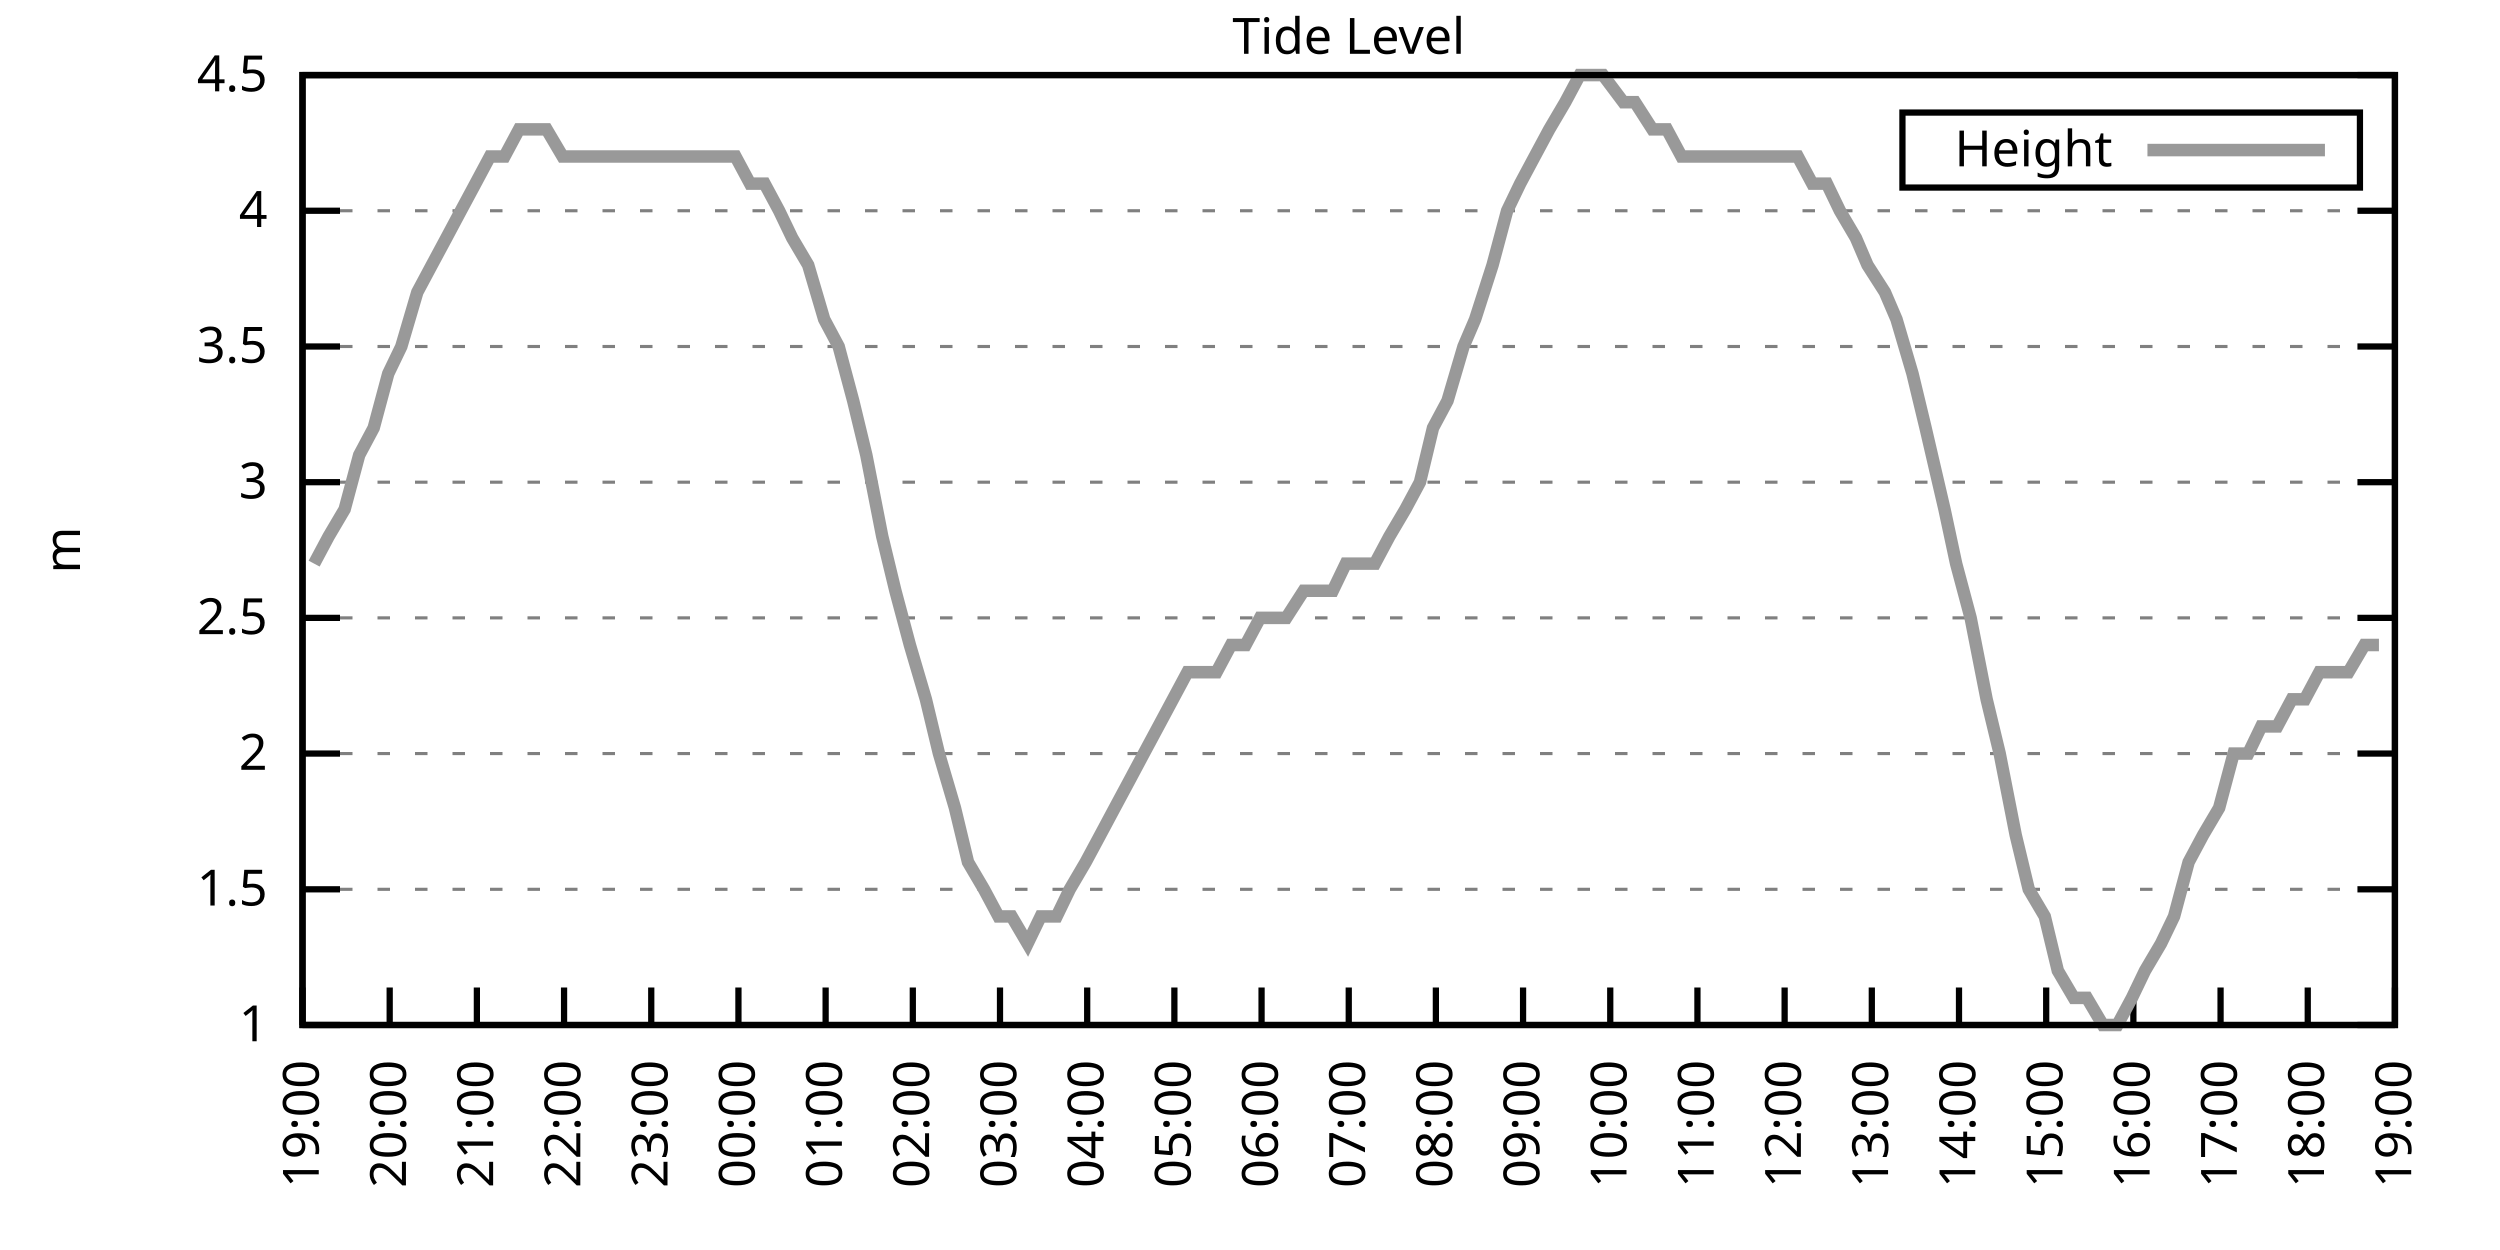
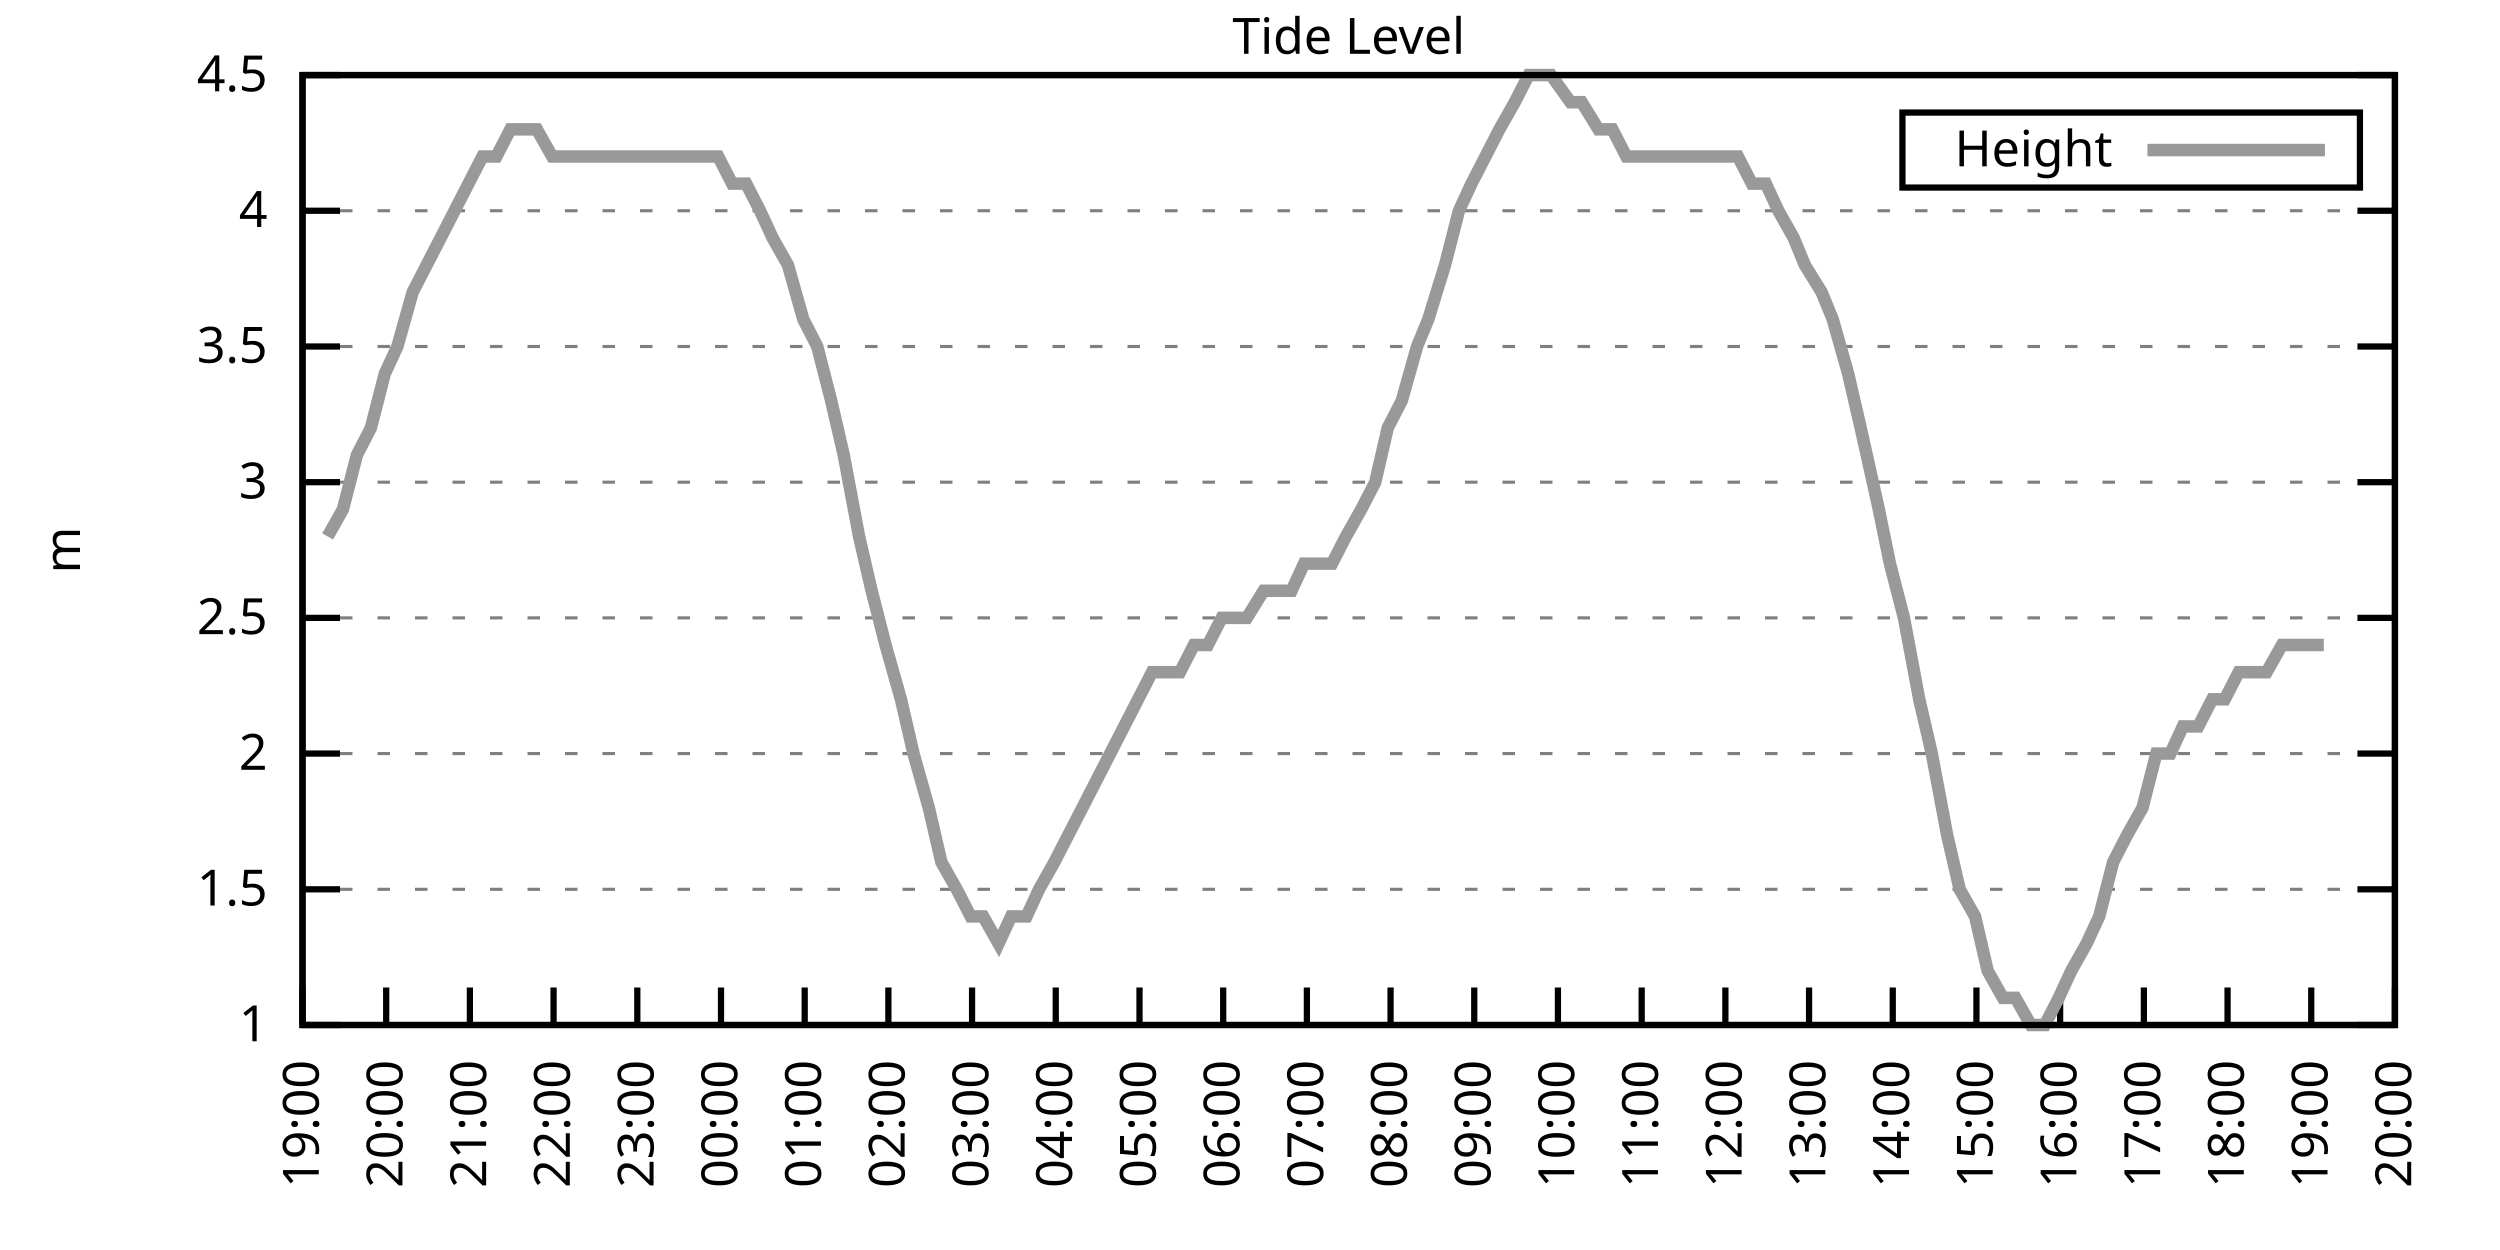
<svg xmlns="http://www.w3.org/2000/svg" xmlns:xlink="http://www.w3.org/1999/xlink" width="400" height="200" viewBox="0 0 400 200">
  <g id="gnuplot_canvas">
    <rect x="0" y="0" width="400" height="200" fill="none" />
    <defs>
      <circle id="gpDot" r="0.5" stroke-width="0.5" stroke="currentColor" />
      <path id="gpPt0" stroke-width="0.333" stroke="currentColor" d="M-1,0 h2 M0,-1 v2" />
      <path id="gpPt1" stroke-width="0.333" stroke="currentColor" d="M-1,-1 L1,1 M1,-1 L-1,1" />
      <path id="gpPt2" stroke-width="0.333" stroke="currentColor" d="M-1,0 L1,0 M0,-1 L0,1 M-1,-1 L1,1 M-1,1 L1,-1" />
      <rect id="gpPt3" stroke-width="0.333" stroke="currentColor" x="-1" y="-1" width="2" height="2" />
      <rect id="gpPt4" stroke-width="0.333" stroke="currentColor" fill="currentColor" x="-1" y="-1" width="2" height="2" />
      <circle id="gpPt5" stroke-width="0.333" stroke="currentColor" cx="0" cy="0" r="1" />
      <use xlink:href="#gpPt5" id="gpPt6" fill="currentColor" stroke="none" />
      <path id="gpPt7" stroke-width="0.333" stroke="currentColor" d="M0,-1.33 L-1.33,0.67 L1.33,0.67 z" />
      <use xlink:href="#gpPt7" id="gpPt8" fill="currentColor" stroke="none" />
      <use xlink:href="#gpPt7" id="gpPt9" stroke="currentColor" transform="rotate(180)" />
      <use xlink:href="#gpPt9" id="gpPt10" fill="currentColor" stroke="none" />
      <use xlink:href="#gpPt3" id="gpPt11" stroke="currentColor" transform="rotate(45)" />
      <use xlink:href="#gpPt11" id="gpPt12" fill="currentColor" stroke="none" />
      <path id="gpPt13" stroke-width="0.333" stroke="currentColor" d="M0,1.330 L1.265,0.411 L0.782,-1.067 L-0.782,-1.076 L-1.265,0.411 z" />
      <use xlink:href="#gpPt13" id="gpPt14" fill="currentColor" stroke="none" />
      <filter id="textbox" filterUnits="objectBoundingBox" x="0" y="0" height="1" width="1">
        <feFlood flood-color="white" flood-opacity="1" result="bgnd" />
        <feComposite in="SourceGraphic" in2="bgnd" operator="atop" />
      </filter>
      <filter id="greybox" filterUnits="objectBoundingBox" x="0" y="0" height="1" width="1">
        <feFlood flood-color="lightgrey" flood-opacity="1" result="grey" />
        <feComposite in="SourceGraphic" in2="grey" operator="atop" />
      </filter>
    </defs>
    <g fill="none" color="white" stroke="currentColor" stroke-width="1.00" stroke-linecap="butt" stroke-linejoin="miter">
</g>
    <g fill="none" color="black" stroke="currentColor" stroke-width="1.00" stroke-linecap="butt" stroke-linejoin="miter">
      <g stroke="none" shape-rendering="crispEdges">
        <polygon fill="rgb(255, 255, 255)" points="48.40,164.00 383.18,164.00 383.18,12.02 48.40,12.02 " />
      </g>
    </g>
    <g fill="none" color="black" stroke="currentColor" stroke-width="1.00" stroke-linecap="butt" stroke-linejoin="miter">
</g>
    <g fill="none" color="black" stroke="black" stroke-width="0.50" stroke-linecap="butt" stroke-linejoin="miter">
</g>
    <g fill="none" color="gray" stroke="currentColor" stroke-width="0.50" stroke-linecap="butt" stroke-linejoin="miter">
      <path stroke="gray" stroke-dasharray="2,4" class="gridline" d="M48.40,164.00 L383.19,164.00  " />
    </g>
    <g fill="none" color="gray" stroke="gray" stroke-width="1.00" stroke-linecap="butt" stroke-linejoin="miter">
</g>
    <g fill="none" color="black" stroke="currentColor" stroke-width="1.00" stroke-linecap="butt" stroke-linejoin="miter">
      <path stroke="black" d="M48.40,164.00 L54.40,164.00 M383.19,164.00 L377.19,164.00  " />
      <g transform="translate(42.80,166.60)" stroke="none" fill="black" font-family="Sans" font-size="8.00" text-anchor="end">
        <text>
          <tspan font-family="Sans"> 1</tspan>
        </text>
      </g>
    </g>
    <g fill="none" color="black" stroke="currentColor" stroke-width="1.00" stroke-linecap="butt" stroke-linejoin="miter">
</g>
    <g fill="none" color="black" stroke="black" stroke-width="0.50" stroke-linecap="butt" stroke-linejoin="miter">
</g>
    <g fill="none" color="gray" stroke="currentColor" stroke-width="0.50" stroke-linecap="butt" stroke-linejoin="miter">
      <path stroke="gray" stroke-dasharray="2,4" class="gridline" d="M48.40,142.29 L383.19,142.29  " />
    </g>
    <g fill="none" color="gray" stroke="gray" stroke-width="1.00" stroke-linecap="butt" stroke-linejoin="miter">
</g>
    <g fill="none" color="black" stroke="currentColor" stroke-width="1.00" stroke-linecap="butt" stroke-linejoin="miter">
      <path stroke="black" d="M48.40,142.29 L54.40,142.29 M383.19,142.29 L377.19,142.29  " />
      <g transform="translate(42.80,144.89)" stroke="none" fill="black" font-family="Sans" font-size="8.00" text-anchor="end">
        <text>
          <tspan font-family="Sans"> 1.5</tspan>
        </text>
      </g>
    </g>
    <g fill="none" color="black" stroke="currentColor" stroke-width="1.00" stroke-linecap="butt" stroke-linejoin="miter">
</g>
    <g fill="none" color="black" stroke="black" stroke-width="0.50" stroke-linecap="butt" stroke-linejoin="miter">
</g>
    <g fill="none" color="gray" stroke="currentColor" stroke-width="0.50" stroke-linecap="butt" stroke-linejoin="miter">
      <path stroke="gray" stroke-dasharray="2,4" class="gridline" d="M48.40,120.57 L383.19,120.57  " />
    </g>
    <g fill="none" color="gray" stroke="gray" stroke-width="1.00" stroke-linecap="butt" stroke-linejoin="miter">
</g>
    <g fill="none" color="black" stroke="currentColor" stroke-width="1.00" stroke-linecap="butt" stroke-linejoin="miter">
      <path stroke="black" d="M48.40,120.57 L54.40,120.57 M383.19,120.57 L377.19,120.57  " />
      <g transform="translate(42.80,123.17)" stroke="none" fill="black" font-family="Sans" font-size="8.00" text-anchor="end">
        <text>
          <tspan font-family="Sans"> 2</tspan>
        </text>
      </g>
    </g>
    <g fill="none" color="black" stroke="currentColor" stroke-width="1.00" stroke-linecap="butt" stroke-linejoin="miter">
</g>
    <g fill="none" color="black" stroke="black" stroke-width="0.50" stroke-linecap="butt" stroke-linejoin="miter">
</g>
    <g fill="none" color="gray" stroke="currentColor" stroke-width="0.50" stroke-linecap="butt" stroke-linejoin="miter">
      <path stroke="gray" stroke-dasharray="2,4" class="gridline" d="M48.40,98.86 L383.19,98.86  " />
    </g>
    <g fill="none" color="gray" stroke="gray" stroke-width="1.00" stroke-linecap="butt" stroke-linejoin="miter">
</g>
    <g fill="none" color="black" stroke="currentColor" stroke-width="1.00" stroke-linecap="butt" stroke-linejoin="miter">
      <path stroke="black" d="M48.40,98.86 L54.40,98.86 M383.19,98.86 L377.19,98.86  " />
      <g transform="translate(42.80,101.46)" stroke="none" fill="black" font-family="Sans" font-size="8.00" text-anchor="end">
        <text>
          <tspan font-family="Sans"> 2.5</tspan>
        </text>
      </g>
    </g>
    <g fill="none" color="black" stroke="currentColor" stroke-width="1.00" stroke-linecap="butt" stroke-linejoin="miter">
</g>
    <g fill="none" color="black" stroke="black" stroke-width="0.50" stroke-linecap="butt" stroke-linejoin="miter">
</g>
    <g fill="none" color="gray" stroke="currentColor" stroke-width="0.50" stroke-linecap="butt" stroke-linejoin="miter">
      <path stroke="gray" stroke-dasharray="2,4" class="gridline" d="M48.40,77.15 L383.19,77.15  " />
    </g>
    <g fill="none" color="gray" stroke="gray" stroke-width="1.00" stroke-linecap="butt" stroke-linejoin="miter">
</g>
    <g fill="none" color="black" stroke="currentColor" stroke-width="1.00" stroke-linecap="butt" stroke-linejoin="miter">
      <path stroke="black" d="M48.40,77.15 L54.40,77.15 M383.19,77.15 L377.19,77.15  " />
      <g transform="translate(42.80,79.75)" stroke="none" fill="black" font-family="Sans" font-size="8.00" text-anchor="end">
        <text>
          <tspan font-family="Sans"> 3</tspan>
        </text>
      </g>
    </g>
    <g fill="none" color="black" stroke="currentColor" stroke-width="1.00" stroke-linecap="butt" stroke-linejoin="miter">
</g>
    <g fill="none" color="black" stroke="black" stroke-width="0.50" stroke-linecap="butt" stroke-linejoin="miter">
</g>
    <g fill="none" color="gray" stroke="currentColor" stroke-width="0.50" stroke-linecap="butt" stroke-linejoin="miter">
      <path stroke="gray" stroke-dasharray="2,4" class="gridline" d="M48.40,55.44 L383.19,55.44  " />
    </g>
    <g fill="none" color="gray" stroke="gray" stroke-width="1.00" stroke-linecap="butt" stroke-linejoin="miter">
</g>
    <g fill="none" color="black" stroke="currentColor" stroke-width="1.00" stroke-linecap="butt" stroke-linejoin="miter">
      <path stroke="black" d="M48.40,55.44 L54.40,55.44 M383.19,55.44 L377.19,55.44  " />
      <g transform="translate(42.80,58.04)" stroke="none" fill="black" font-family="Sans" font-size="8.00" text-anchor="end">
        <text>
          <tspan font-family="Sans"> 3.5</tspan>
        </text>
      </g>
    </g>
    <g fill="none" color="black" stroke="currentColor" stroke-width="1.00" stroke-linecap="butt" stroke-linejoin="miter">
</g>
    <g fill="none" color="black" stroke="black" stroke-width="0.50" stroke-linecap="butt" stroke-linejoin="miter">
</g>
    <g fill="none" color="gray" stroke="currentColor" stroke-width="0.50" stroke-linecap="butt" stroke-linejoin="miter">
      <path stroke="gray" stroke-dasharray="2,4" class="gridline" d="M48.40,33.72 L383.19,33.72  " />
    </g>
    <g fill="none" color="gray" stroke="gray" stroke-width="1.00" stroke-linecap="butt" stroke-linejoin="miter">
</g>
    <g fill="none" color="black" stroke="currentColor" stroke-width="1.00" stroke-linecap="butt" stroke-linejoin="miter">
      <path stroke="black" d="M48.40,33.72 L54.40,33.72 M383.19,33.72 L377.19,33.72  " />
      <g transform="translate(42.80,36.32)" stroke="none" fill="black" font-family="Sans" font-size="8.00" text-anchor="end">
        <text>
          <tspan font-family="Sans"> 4</tspan>
        </text>
      </g>
    </g>
    <g fill="none" color="black" stroke="currentColor" stroke-width="1.00" stroke-linecap="butt" stroke-linejoin="miter">
</g>
    <g fill="none" color="black" stroke="black" stroke-width="0.50" stroke-linecap="butt" stroke-linejoin="miter">
</g>
    <g fill="none" color="gray" stroke="currentColor" stroke-width="0.50" stroke-linecap="butt" stroke-linejoin="miter">
      <path stroke="gray" stroke-dasharray="2,4" class="gridline" d="M48.40,12.01 L383.19,12.01  " />
    </g>
    <g fill="none" color="gray" stroke="gray" stroke-width="1.00" stroke-linecap="butt" stroke-linejoin="miter">
</g>
    <g fill="none" color="black" stroke="currentColor" stroke-width="1.00" stroke-linecap="butt" stroke-linejoin="miter">
      <path stroke="black" d="M48.40,12.01 L54.40,12.01 M383.19,12.01 L377.19,12.01  " />
      <g transform="translate(42.80,14.61)" stroke="none" fill="black" font-family="Sans" font-size="8.00" text-anchor="end">
        <text>
          <tspan font-family="Sans"> 4.5</tspan>
        </text>
      </g>
    </g>
    <g fill="none" color="black" stroke="currentColor" stroke-width="1.00" stroke-linecap="butt" stroke-linejoin="miter">
      <path stroke="black" d="M48.40,164.00 L48.40,158.00  " />
      <g transform="translate(51.00,169.60) rotate(270.00)" stroke="none" fill="black" font-family="Sans" font-size="8.00" text-anchor="end">
        <text>
          <tspan font-family="Sans">19:00</tspan>
        </text>
      </g>
    </g>
    <g fill="none" color="black" stroke="currentColor" stroke-width="1.00" stroke-linecap="butt" stroke-linejoin="miter">
-       <path stroke="black" d="M62.35,164.00 L62.35,158.00  " />
-       <g transform="translate(64.95,169.60) rotate(270.00)" stroke="none" fill="black" font-family="Sans" font-size="8.00" text-anchor="end">
+       <path stroke="black" d="M61.79,164.00 L61.79,158.00  " />
+       <g transform="translate(64.39,169.60) rotate(270.00)" stroke="none" fill="black" font-family="Sans" font-size="8.00" text-anchor="end">
        <text>
          <tspan font-family="Sans">20:00</tspan>
        </text>
      </g>
    </g>
    <g fill="none" color="black" stroke="currentColor" stroke-width="1.00" stroke-linecap="butt" stroke-linejoin="miter">
-       <path stroke="black" d="M76.30,164.00 L76.30,158.00  " />
-       <g transform="translate(78.90,169.60) rotate(270.00)" stroke="none" fill="black" font-family="Sans" font-size="8.00" text-anchor="end">
+       <path stroke="black" d="M75.18,164.00 L75.18,158.00  " />
+       <g transform="translate(77.78,169.60) rotate(270.00)" stroke="none" fill="black" font-family="Sans" font-size="8.00" text-anchor="end">
        <text>
          <tspan font-family="Sans">21:00</tspan>
        </text>
      </g>
    </g>
    <g fill="none" color="black" stroke="currentColor" stroke-width="1.00" stroke-linecap="butt" stroke-linejoin="miter">
-       <path stroke="black" d="M90.25,164.00 L90.25,158.00  " />
-       <g transform="translate(92.85,169.60) rotate(270.00)" stroke="none" fill="black" font-family="Sans" font-size="8.00" text-anchor="end">
+       <path stroke="black" d="M88.57,164.00 L88.57,158.00  " />
+       <g transform="translate(91.17,169.60) rotate(270.00)" stroke="none" fill="black" font-family="Sans" font-size="8.00" text-anchor="end">
        <text>
          <tspan font-family="Sans">22:00</tspan>
        </text>
      </g>
    </g>
    <g fill="none" color="black" stroke="currentColor" stroke-width="1.00" stroke-linecap="butt" stroke-linejoin="miter">
-       <path stroke="black" d="M104.20,164.00 L104.20,158.00  " />
-       <g transform="translate(106.80,169.60) rotate(270.00)" stroke="none" fill="black" font-family="Sans" font-size="8.00" text-anchor="end">
+       <path stroke="black" d="M101.97,164.00 L101.97,158.00  " />
+       <g transform="translate(104.57,169.60) rotate(270.00)" stroke="none" fill="black" font-family="Sans" font-size="8.00" text-anchor="end">
        <text>
          <tspan font-family="Sans">23:00</tspan>
        </text>
      </g>
    </g>
    <g fill="none" color="black" stroke="currentColor" stroke-width="1.00" stroke-linecap="butt" stroke-linejoin="miter">
-       <path stroke="black" d="M118.15,164.00 L118.15,158.00  " />
-       <g transform="translate(120.75,169.60) rotate(270.00)" stroke="none" fill="black" font-family="Sans" font-size="8.00" text-anchor="end">
+       <path stroke="black" d="M115.36,164.00 L115.36,158.00  " />
+       <g transform="translate(117.96,169.60) rotate(270.00)" stroke="none" fill="black" font-family="Sans" font-size="8.00" text-anchor="end">
        <text>
          <tspan font-family="Sans">00:00</tspan>
        </text>
      </g>
    </g>
    <g fill="none" color="black" stroke="currentColor" stroke-width="1.00" stroke-linecap="butt" stroke-linejoin="miter">
-       <path stroke="black" d="M132.10,164.00 L132.10,158.00  " />
-       <g transform="translate(134.70,169.60) rotate(270.00)" stroke="none" fill="black" font-family="Sans" font-size="8.00" text-anchor="end">
+       <path stroke="black" d="M128.75,164.00 L128.75,158.00  " />
+       <g transform="translate(131.35,169.60) rotate(270.00)" stroke="none" fill="black" font-family="Sans" font-size="8.00" text-anchor="end">
        <text>
          <tspan font-family="Sans">01:00</tspan>
        </text>
      </g>
    </g>
    <g fill="none" color="black" stroke="currentColor" stroke-width="1.00" stroke-linecap="butt" stroke-linejoin="miter">
-       <path stroke="black" d="M146.05,164.00 L146.05,158.00  " />
-       <g transform="translate(148.65,169.60) rotate(270.00)" stroke="none" fill="black" font-family="Sans" font-size="8.00" text-anchor="end">
+       <path stroke="black" d="M142.14,164.00 L142.14,158.00  " />
+       <g transform="translate(144.74,169.60) rotate(270.00)" stroke="none" fill="black" font-family="Sans" font-size="8.00" text-anchor="end">
        <text>
          <tspan font-family="Sans">02:00</tspan>
        </text>
      </g>
    </g>
    <g fill="none" color="black" stroke="currentColor" stroke-width="1.00" stroke-linecap="butt" stroke-linejoin="miter">
-       <path stroke="black" d="M160.00,164.00 L160.00,158.00  " />
-       <g transform="translate(162.60,169.60) rotate(270.00)" stroke="none" fill="black" font-family="Sans" font-size="8.00" text-anchor="end">
+       <path stroke="black" d="M155.53,164.00 L155.53,158.00  " />
+       <g transform="translate(158.13,169.60) rotate(270.00)" stroke="none" fill="black" font-family="Sans" font-size="8.00" text-anchor="end">
        <text>
          <tspan font-family="Sans">03:00</tspan>
        </text>
      </g>
    </g>
    <g fill="none" color="black" stroke="currentColor" stroke-width="1.00" stroke-linecap="butt" stroke-linejoin="miter">
-       <path stroke="black" d="M173.95,164.00 L173.95,158.00  " />
-       <g transform="translate(176.55,169.60) rotate(270.00)" stroke="none" fill="black" font-family="Sans" font-size="8.00" text-anchor="end">
+       <path stroke="black" d="M168.92,164.00 L168.92,158.00  " />
+       <g transform="translate(171.52,169.60) rotate(270.00)" stroke="none" fill="black" font-family="Sans" font-size="8.00" text-anchor="end">
        <text>
          <tspan font-family="Sans">04:00</tspan>
        </text>
      </g>
    </g>
    <g fill="none" color="black" stroke="currentColor" stroke-width="1.00" stroke-linecap="butt" stroke-linejoin="miter">
-       <path stroke="black" d="M187.90,164.00 L187.90,158.00  " />
-       <g transform="translate(190.50,169.60) rotate(270.00)" stroke="none" fill="black" font-family="Sans" font-size="8.00" text-anchor="end">
+       <path stroke="black" d="M182.32,164.00 L182.32,158.00  " />
+       <g transform="translate(184.92,169.60) rotate(270.00)" stroke="none" fill="black" font-family="Sans" font-size="8.00" text-anchor="end">
        <text>
          <tspan font-family="Sans">05:00</tspan>
        </text>
      </g>
    </g>
    <g fill="none" color="black" stroke="currentColor" stroke-width="1.00" stroke-linecap="butt" stroke-linejoin="miter">
-       <path stroke="black" d="M201.85,164.00 L201.85,158.00  " />
-       <g transform="translate(204.45,169.60) rotate(270.00)" stroke="none" fill="black" font-family="Sans" font-size="8.00" text-anchor="end">
+       <path stroke="black" d="M195.71,164.00 L195.71,158.00  " />
+       <g transform="translate(198.31,169.60) rotate(270.00)" stroke="none" fill="black" font-family="Sans" font-size="8.00" text-anchor="end">
        <text>
          <tspan font-family="Sans">06:00</tspan>
        </text>
      </g>
    </g>
    <g fill="none" color="black" stroke="currentColor" stroke-width="1.00" stroke-linecap="butt" stroke-linejoin="miter">
-       <path stroke="black" d="M215.80,164.00 L215.80,158.00  " />
-       <g transform="translate(218.40,169.60) rotate(270.00)" stroke="none" fill="black" font-family="Sans" font-size="8.00" text-anchor="end">
+       <path stroke="black" d="M209.10,164.00 L209.10,158.00  " />
+       <g transform="translate(211.70,169.60) rotate(270.00)" stroke="none" fill="black" font-family="Sans" font-size="8.00" text-anchor="end">
        <text>
          <tspan font-family="Sans">07:00</tspan>
        </text>
      </g>
    </g>
    <g fill="none" color="black" stroke="currentColor" stroke-width="1.00" stroke-linecap="butt" stroke-linejoin="miter">
-       <path stroke="black" d="M229.74,164.00 L229.74,158.00  " />
-       <g transform="translate(232.34,169.60) rotate(270.00)" stroke="none" fill="black" font-family="Sans" font-size="8.00" text-anchor="end">
+       <path stroke="black" d="M222.49,164.00 L222.49,158.00  " />
+       <g transform="translate(225.09,169.60) rotate(270.00)" stroke="none" fill="black" font-family="Sans" font-size="8.00" text-anchor="end">
        <text>
          <tspan font-family="Sans">08:00</tspan>
        </text>
      </g>
    </g>
    <g fill="none" color="black" stroke="currentColor" stroke-width="1.00" stroke-linecap="butt" stroke-linejoin="miter">
-       <path stroke="black" d="M243.69,164.00 L243.69,158.00  " />
-       <g transform="translate(246.29,169.60) rotate(270.00)" stroke="none" fill="black" font-family="Sans" font-size="8.00" text-anchor="end">
+       <path stroke="black" d="M235.88,164.00 L235.88,158.00  " />
+       <g transform="translate(238.48,169.60) rotate(270.00)" stroke="none" fill="black" font-family="Sans" font-size="8.00" text-anchor="end">
        <text>
          <tspan font-family="Sans">09:00</tspan>
        </text>
      </g>
    </g>
    <g fill="none" color="black" stroke="currentColor" stroke-width="1.00" stroke-linecap="butt" stroke-linejoin="miter">
-       <path stroke="black" d="M257.64,164.00 L257.64,158.00  " />
-       <g transform="translate(260.24,169.60) rotate(270.00)" stroke="none" fill="black" font-family="Sans" font-size="8.00" text-anchor="end">
+       <path stroke="black" d="M249.27,164.00 L249.27,158.00  " />
+       <g transform="translate(251.87,169.60) rotate(270.00)" stroke="none" fill="black" font-family="Sans" font-size="8.00" text-anchor="end">
        <text>
          <tspan font-family="Sans">10:00</tspan>
        </text>
      </g>
    </g>
    <g fill="none" color="black" stroke="currentColor" stroke-width="1.00" stroke-linecap="butt" stroke-linejoin="miter">
-       <path stroke="black" d="M271.59,164.00 L271.59,158.00  " />
-       <g transform="translate(274.19,169.60) rotate(270.00)" stroke="none" fill="black" font-family="Sans" font-size="8.00" text-anchor="end">
+       <path stroke="black" d="M262.67,164.00 L262.67,158.00  " />
+       <g transform="translate(265.27,169.60) rotate(270.00)" stroke="none" fill="black" font-family="Sans" font-size="8.00" text-anchor="end">
        <text>
          <tspan font-family="Sans">11:00</tspan>
        </text>
      </g>
    </g>
    <g fill="none" color="black" stroke="currentColor" stroke-width="1.00" stroke-linecap="butt" stroke-linejoin="miter">
-       <path stroke="black" d="M285.54,164.00 L285.54,158.00  " />
-       <g transform="translate(288.14,169.60) rotate(270.00)" stroke="none" fill="black" font-family="Sans" font-size="8.00" text-anchor="end">
+       <path stroke="black" d="M276.06,164.00 L276.06,158.00  " />
+       <g transform="translate(278.66,169.60) rotate(270.00)" stroke="none" fill="black" font-family="Sans" font-size="8.00" text-anchor="end">
        <text>
          <tspan font-family="Sans">12:00</tspan>
        </text>
      </g>
    </g>
    <g fill="none" color="black" stroke="currentColor" stroke-width="1.00" stroke-linecap="butt" stroke-linejoin="miter">
-       <path stroke="black" d="M299.49,164.00 L299.49,158.00  " />
-       <g transform="translate(302.09,169.60) rotate(270.00)" stroke="none" fill="black" font-family="Sans" font-size="8.00" text-anchor="end">
+       <path stroke="black" d="M289.45,164.00 L289.45,158.00  " />
+       <g transform="translate(292.05,169.60) rotate(270.00)" stroke="none" fill="black" font-family="Sans" font-size="8.00" text-anchor="end">
        <text>
          <tspan font-family="Sans">13:00</tspan>
        </text>
      </g>
    </g>
    <g fill="none" color="black" stroke="currentColor" stroke-width="1.00" stroke-linecap="butt" stroke-linejoin="miter">
-       <path stroke="black" d="M313.44,164.00 L313.44,158.00  " />
-       <g transform="translate(316.04,169.60) rotate(270.00)" stroke="none" fill="black" font-family="Sans" font-size="8.00" text-anchor="end">
+       <path stroke="black" d="M302.84,164.00 L302.84,158.00  " />
+       <g transform="translate(305.44,169.60) rotate(270.00)" stroke="none" fill="black" font-family="Sans" font-size="8.00" text-anchor="end">
        <text>
          <tspan font-family="Sans">14:00</tspan>
        </text>
      </g>
    </g>
    <g fill="none" color="black" stroke="currentColor" stroke-width="1.00" stroke-linecap="butt" stroke-linejoin="miter">
-       <path stroke="black" d="M327.39,164.00 L327.39,158.00  " />
-       <g transform="translate(329.99,169.60) rotate(270.00)" stroke="none" fill="black" font-family="Sans" font-size="8.00" text-anchor="end">
+       <path stroke="black" d="M316.23,164.00 L316.23,158.00  " />
+       <g transform="translate(318.83,169.60) rotate(270.00)" stroke="none" fill="black" font-family="Sans" font-size="8.00" text-anchor="end">
        <text>
          <tspan font-family="Sans">15:00</tspan>
        </text>
      </g>
    </g>
    <g fill="none" color="black" stroke="currentColor" stroke-width="1.00" stroke-linecap="butt" stroke-linejoin="miter">
-       <path stroke="black" d="M341.34,164.00 L341.34,158.00  " />
-       <g transform="translate(343.94,169.60) rotate(270.00)" stroke="none" fill="black" font-family="Sans" font-size="8.00" text-anchor="end">
+       <path stroke="black" d="M329.62,164.00 L329.62,158.00  " />
+       <g transform="translate(332.22,169.60) rotate(270.00)" stroke="none" fill="black" font-family="Sans" font-size="8.00" text-anchor="end">
        <text>
          <tspan font-family="Sans">16:00</tspan>
        </text>
      </g>
    </g>
    <g fill="none" color="black" stroke="currentColor" stroke-width="1.00" stroke-linecap="butt" stroke-linejoin="miter">
-       <path stroke="black" d="M355.29,164.00 L355.29,158.00  " />
-       <g transform="translate(357.89,169.60) rotate(270.00)" stroke="none" fill="black" font-family="Sans" font-size="8.00" text-anchor="end">
+       <path stroke="black" d="M343.02,164.00 L343.02,158.00  " />
+       <g transform="translate(345.62,169.60) rotate(270.00)" stroke="none" fill="black" font-family="Sans" font-size="8.00" text-anchor="end">
        <text>
          <tspan font-family="Sans">17:00</tspan>
        </text>
      </g>
    </g>
    <g fill="none" color="black" stroke="currentColor" stroke-width="1.00" stroke-linecap="butt" stroke-linejoin="miter">
-       <path stroke="black" d="M369.24,164.00 L369.24,158.00  " />
-       <g transform="translate(371.84,169.60) rotate(270.00)" stroke="none" fill="black" font-family="Sans" font-size="8.00" text-anchor="end">
+       <path stroke="black" d="M356.41,164.00 L356.41,158.00  " />
+       <g transform="translate(359.01,169.60) rotate(270.00)" stroke="none" fill="black" font-family="Sans" font-size="8.00" text-anchor="end">
        <text>
          <tspan font-family="Sans">18:00</tspan>
+         </text>
+       </g>
+     </g>
+     <g fill="none" color="black" stroke="currentColor" stroke-width="1.00" stroke-linecap="butt" stroke-linejoin="miter">
+       <path stroke="black" d="M369.80,164.00 L369.80,158.00  " />
+       <g transform="translate(372.40,169.60) rotate(270.00)" stroke="none" fill="black" font-family="Sans" font-size="8.00" text-anchor="end">
+         <text>
+           <tspan font-family="Sans">19:00</tspan>
        </text>
      </g>
    </g>
    <g fill="none" color="black" stroke="currentColor" stroke-width="1.00" stroke-linecap="butt" stroke-linejoin="miter">
      <path stroke="black" d="M383.19,164.00 L383.19,158.00  " />
      <g transform="translate(385.79,169.60) rotate(270.00)" stroke="none" fill="black" font-family="Sans" font-size="8.00" text-anchor="end">
        <text>
-           <tspan font-family="Sans">19:00</tspan>
+           <tspan font-family="Sans">20:00</tspan>
        </text>
      </g>
    </g>
    <g fill="none" color="black" stroke="currentColor" stroke-width="1.00" stroke-linecap="butt" stroke-linejoin="miter">
</g>
    <g fill="none" color="black" stroke="currentColor" stroke-width="1.00" stroke-linecap="butt" stroke-linejoin="miter">
      <path stroke="black" d="M48.40,12.01 L48.40,164.00 L383.19,164.00 L383.19,12.01 L48.40,12.01 Z  " />
    </g>
    <g fill="none" color="black" stroke="currentColor" stroke-width="1.00" stroke-linecap="butt" stroke-linejoin="miter">
</g>
    <g fill="none" color="black" stroke="currentColor" stroke-width="1.00" stroke-linecap="butt" stroke-linejoin="miter">
      <path stroke="black" d="M304.39,30.01 L304.39,18.01 L377.59,18.01 L377.59,30.01 L304.39,30.01 Z  " />
    </g>
    <g id="Tide_level_plot_1">
      <g fill="none" color="white" stroke="black" stroke-width="2.00" stroke-linecap="butt" stroke-linejoin="miter">
</g>
      <g fill="none" color="black" stroke="currentColor" stroke-width="2.00" stroke-linecap="butt" stroke-linejoin="miter">
        <g transform="translate(337.99,26.61)" stroke="none" fill="black" font-family="Sans" font-size="8.00" text-anchor="end">
          <text>
            <tspan font-family="Sans">Height</tspan>
          </text>
        </g>
      </g>
      <g fill="none" color="black" stroke="currentColor" stroke-width="2.00" stroke-linecap="butt" stroke-linejoin="miter">
-         <path stroke="rgb(153, 153, 153)" d="M343.59,24.01 L371.99,24.01 M50.26,90.18 L52.58,85.83 L55.14,81.49 L57.47,72.81 L59.79,68.46 L62.12,59.78   L64.21,55.44 L66.77,46.75 L69.09,42.41 L71.42,38.07 L73.74,33.72 L76.07,29.38 L78.39,25.04 L80.72,25.04   L83.04,20.70 L85.13,20.70 L87.46,20.70 L90.02,25.04 L92.11,25.04 L94.67,25.04 L96.76,25.04 L99.32,25.04   L101.64,25.04 L103.97,25.04 L106.06,25.04 L108.62,25.04 L110.71,25.04 L113.27,25.04 L115.59,25.04 L117.68,25.04   L120.01,29.38 L122.33,29.38 L124.66,33.72 L126.75,38.07 L129.31,42.41 L131.87,51.09 L134.19,55.44 L136.51,64.12   L138.61,72.81 L141.16,85.83 L143.26,94.52 L145.58,103.20 L148.14,111.89 L150.23,120.57 L152.79,129.26 L154.88,137.94   L157.44,142.29 L159.76,146.63 L161.86,146.63 L164.41,150.97 L166.51,146.63 L169.06,146.63 L171.16,142.29 L173.71,137.94   L176.04,133.60 L178.36,129.26 L180.69,124.92 L183.01,120.57 L185.34,116.23 L189.99,107.55 L192.31,107.55 L194.64,107.55   L196.96,103.20 L199.29,103.20 L201.61,98.86 L203.71,98.86 L205.80,98.86 L208.59,94.52 L210.91,94.52 L213.24,94.52   L215.33,90.18 L217.65,90.18 L219.98,90.18 L222.30,85.83 L224.86,81.49 L227.19,77.15 L229.28,68.46 L231.60,64.12   L234.16,55.44 L236.02,51.09 L238.81,42.41 L241.14,33.72 L243.23,29.38 L245.55,25.04 L247.88,20.70 L250.44,16.35   L252.76,12.01 L255.09,12.01 L256.48,12.01 L259.74,16.35 L261.60,16.35 L264.39,20.70 L266.71,20.70 L269.04,25.04   L271.13,25.04 L273.22,25.04 L276.01,25.04 L278.10,25.04 L280.43,25.04 L282.99,25.04 L285.31,25.04 L287.64,25.04   L289.96,29.38 L292.29,29.38 L294.38,33.72 L296.94,38.07 L298.80,42.41 L301.58,46.75 L303.44,51.09 L306.00,59.78   L308.09,68.46 L311.12,81.49 L312.98,90.18 L315.30,98.86 L317.86,111.89 L319.95,120.57 L322.51,133.60 L324.60,142.29   L327.16,146.63 L329.25,155.31 L331.81,159.66 L333.90,159.66 L336.46,164.00 L338.78,164.00 L341.11,159.66 L343.20,155.31   L345.76,150.97 L347.85,146.63 L350.18,137.94 L352.50,133.60 L355.06,129.26 L357.38,120.57 L359.71,120.57 L361.80,116.23   L364.36,116.23 L366.68,111.89 L368.78,111.89 L371.10,107.55 L373.66,107.55 L375.75,107.55 L378.31,103.20 L380.63,103.20    " />
+         <path stroke="rgb(153, 153, 153)" d="M343.59,24.01 L371.99,24.01 M52.42,85.83 L54.87,81.49 L57.10,72.81 L59.34,68.46 L61.57,59.78 L63.58,55.44   L66.03,46.75 L68.26,42.41 L70.50,38.07 L72.73,33.72 L74.96,29.38 L77.19,25.04 L79.42,25.04 L81.66,20.70   L83.66,20.70 L85.90,20.70 L88.35,25.04 L90.36,25.04 L92.82,25.04 L94.82,25.04 L97.28,25.04 L99.51,25.04   L101.74,25.04 L103.75,25.04 L106.21,25.04 L108.22,25.04 L110.67,25.04 L112.90,25.04 L114.91,25.04 L117.14,29.38   L119.38,29.38 L121.61,33.72 L123.62,38.07 L126.07,42.41 L128.53,51.09 L130.76,55.44 L132.99,64.12 L135.00,72.81   L137.45,85.83 L139.46,94.52 L141.69,103.20 L144.15,111.89 L146.16,120.57 L148.61,129.26 L150.62,137.94 L153.08,142.29   L155.31,146.63 L157.32,146.63 L159.77,150.97 L161.78,146.63 L164.24,146.63 L166.25,142.29 L168.70,137.94 L170.93,133.60   L173.17,129.26 L175.40,124.92 L177.63,120.57 L179.86,116.23 L184.32,107.55 L186.56,107.55 L188.79,107.55 L191.02,103.20   L193.25,103.20 L195.48,98.86 L197.49,98.86 L199.50,98.86 L202.18,94.52 L204.41,94.52 L206.64,94.52 L208.65,90.18   L210.88,90.18 L213.12,90.18 L215.35,85.83 L217.80,81.49 L220.04,77.15 L222.04,68.46 L224.28,64.12 L226.73,55.44   L228.52,51.09 L231.20,42.41 L233.43,33.72 L235.44,29.38 L237.67,25.04 L239.90,20.70 L242.36,16.35 L244.59,12.01   L246.82,12.01 L248.16,12.01 L251.28,16.35 L253.07,16.35 L255.75,20.70 L257.98,20.70 L260.21,25.04 L262.22,25.04   L264.23,25.04 L266.91,25.04 L268.92,25.04 L271.15,25.04 L273.60,25.04 L275.83,25.04 L278.07,25.04 L280.30,29.38   L282.53,29.38 L284.54,33.72 L286.99,38.07 L288.78,42.41 L291.46,46.75 L293.24,51.09 L295.70,59.78 L297.71,68.46   L300.61,81.49 L302.39,90.18 L304.63,98.86 L307.08,111.89 L309.09,120.57 L311.54,133.60 L313.55,142.29 L316.01,146.63   L318.02,155.31 L320.47,159.66 L322.48,159.66 L324.94,164.00 L327.17,164.00 L329.40,159.66 L331.41,155.31 L333.86,150.97   L335.87,146.63 L338.10,137.94 L340.34,133.60 L342.79,129.26 L345.02,120.57 L347.26,120.57 L349.26,116.23 L351.72,116.23   L353.95,111.89 L355.96,111.89 L358.19,107.55 L360.65,107.55 L362.66,107.55 L365.11,103.20 L367.34,103.20 L369.58,103.20   L371.81,103.20  " />
      </g>
    </g>
    <g fill="none" color="black" stroke="currentColor" stroke-width="2.00" stroke-linecap="butt" stroke-linejoin="miter">
</g>
    <g fill="none" color="black" stroke="black" stroke-width="1.00" stroke-linecap="butt" stroke-linejoin="miter">
</g>
    <g fill="none" color="black" stroke="currentColor" stroke-width="1.00" stroke-linecap="butt" stroke-linejoin="miter">
      <path stroke="black" d="M48.40,12.01 L48.40,164.00 L383.19,164.00 L383.19,12.01 L48.40,12.01 Z  " />
      <g transform="translate(12.80,88.01) rotate(270.00)" stroke="none" fill="black" font-family="Sans" font-size="8.00" text-anchor="middle">
        <text>
          <tspan font-family="Sans">m</tspan>
        </text>
      </g>
    </g>
    <g fill="none" color="black" stroke="currentColor" stroke-width="1.00" stroke-linecap="butt" stroke-linejoin="miter">
</g>
    <g fill="none" color="black" stroke="currentColor" stroke-width="1.00" stroke-linecap="butt" stroke-linejoin="miter">
      <g transform="translate(215.79,8.61)" stroke="none" fill="black" font-family="Sans" font-size="8.00" text-anchor="middle">
        <text>
          <tspan font-family="Sans">Tide Level</tspan>
        </text>
      </g>
    </g>
    <g fill="none" color="black" stroke="currentColor" stroke-width="1.00" stroke-linecap="butt" stroke-linejoin="miter">
</g>
  </g>
</svg>
